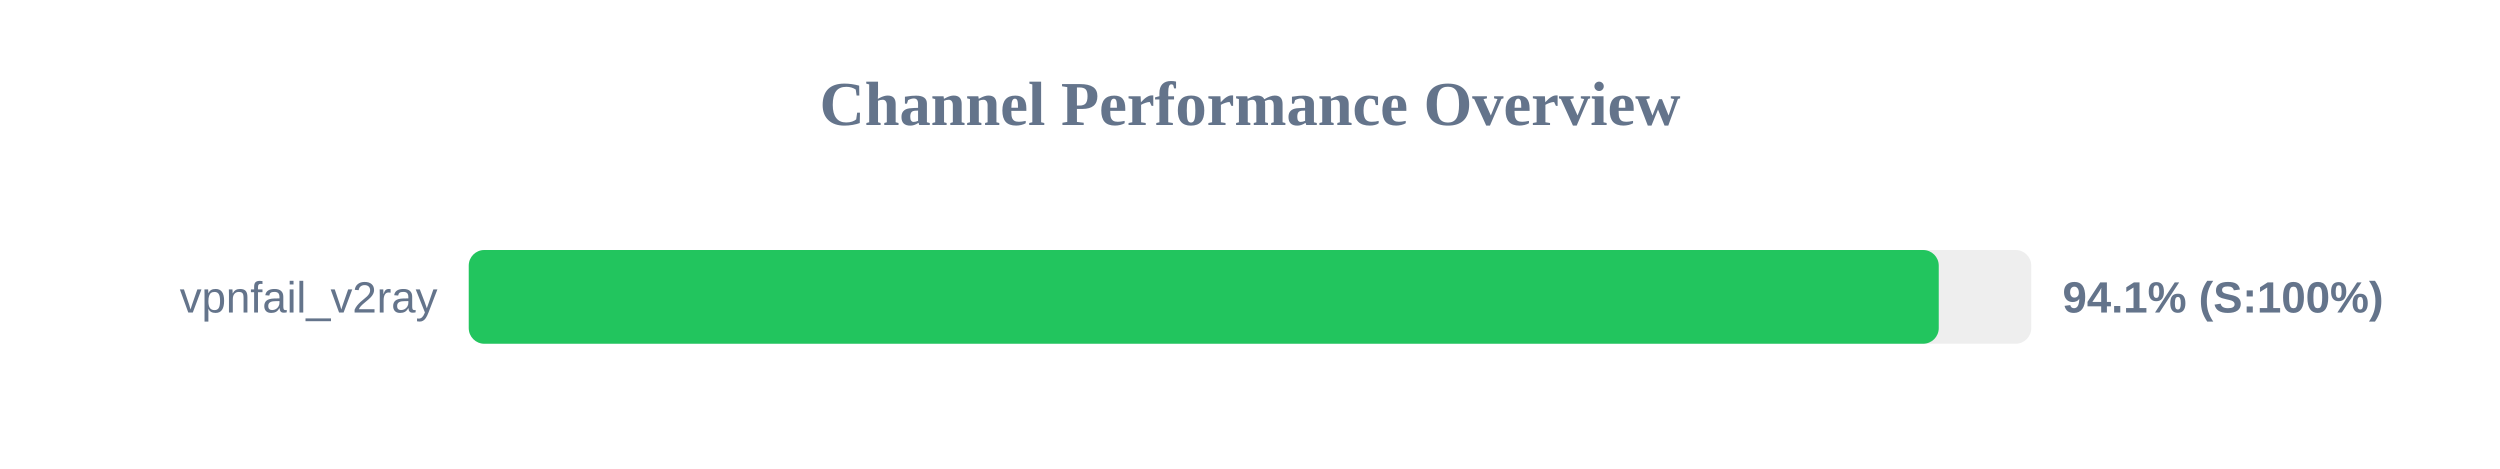
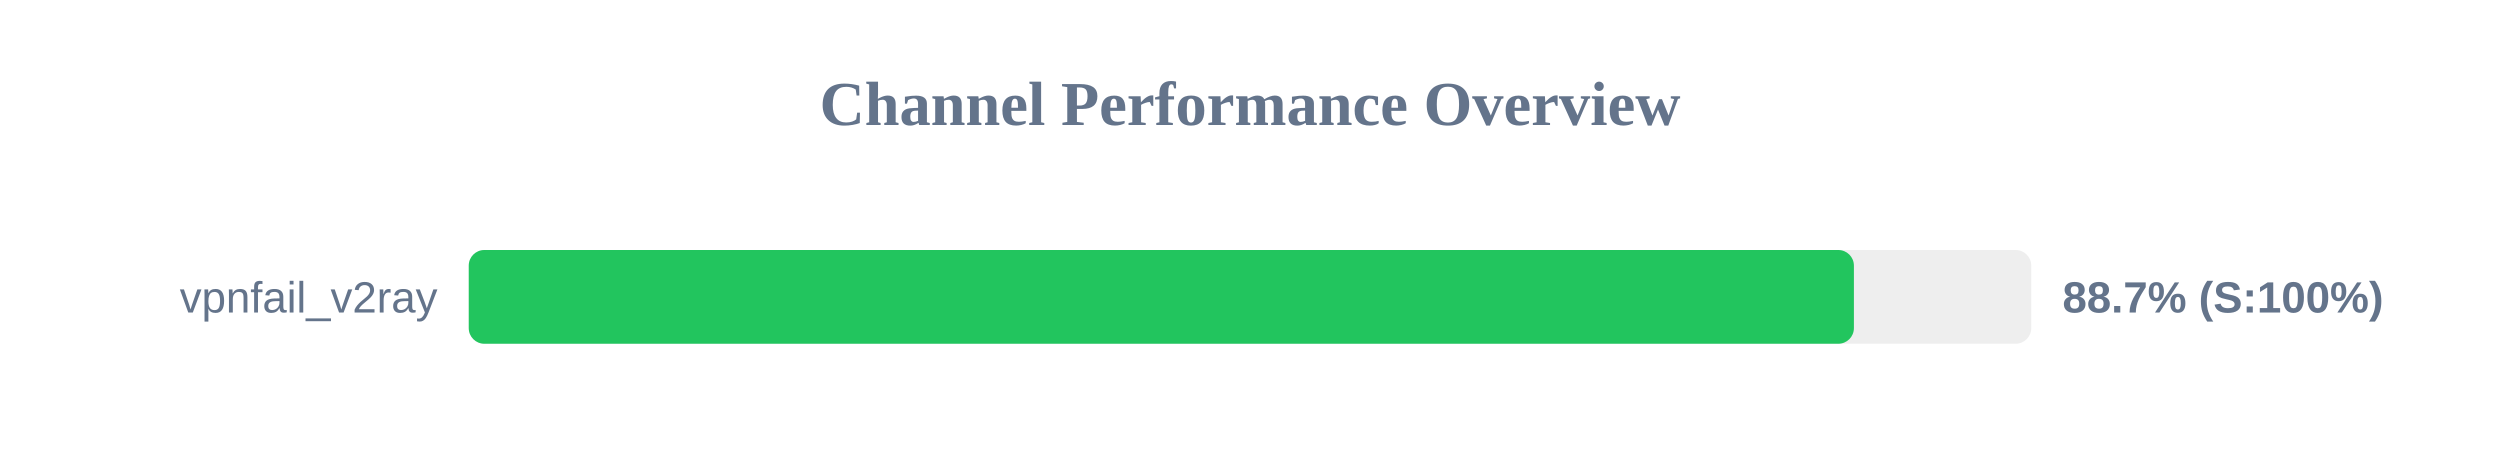
<svg xmlns="http://www.w3.org/2000/svg" width="800" height="150" version="1.1">
  <style>
        .row { font: 14px Arial; fill: #64748b; }
        .score { font: bold 14px Arial; fill: #64748b; }
    </style>
  <text x="400" y="40" text-anchor="middle" font-size="20px" font-weight="bold" fill="#64748b">Channel Performance Overview</text>
  <rect x="150" y="80" width="500" height="30" fill="#eee" rx="5" />
-   <rect x="150" y="80" width="470.4" height="30" fill="#22c55e" rx="5" />
+   <rect x="150" y="80" width="443.25" height="30" fill="#22c55e" rx="5" />
  <text x="140" y="100" text-anchor="end" class="row">vpnfail_v2ray</text>
-   <text x="660" y="100" text-anchor="start" class="score">94.1% (S:100%)</text>
+   <text x="660" y="100" text-anchor="start" class="score">88.7% (S:100%)</text>
</svg>
